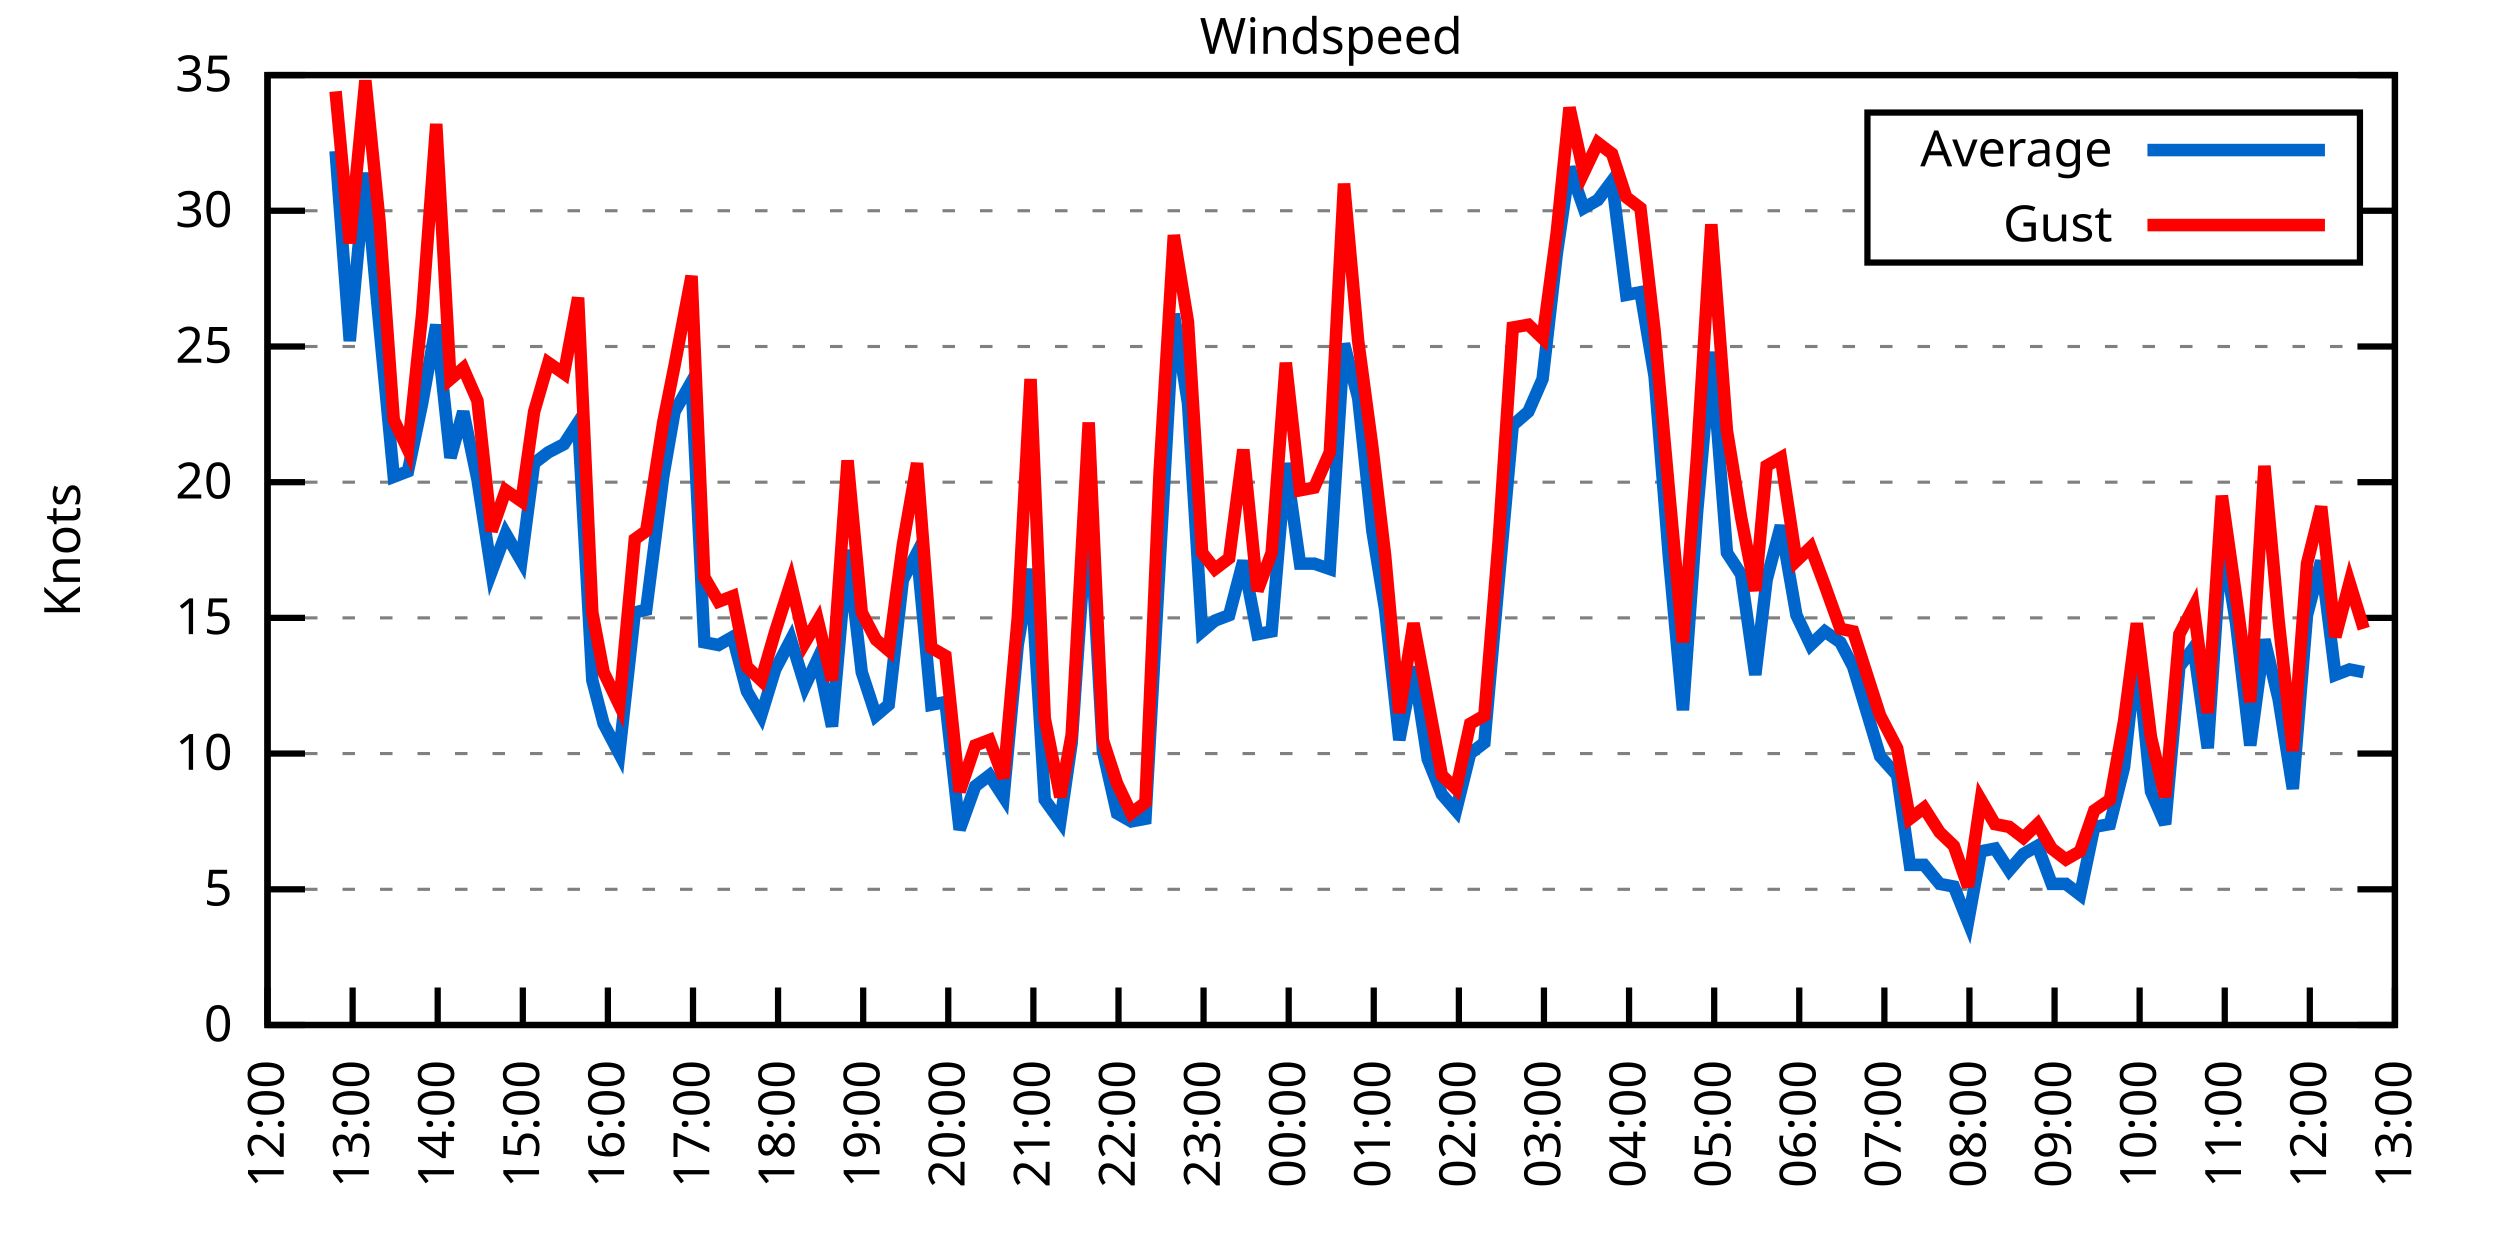
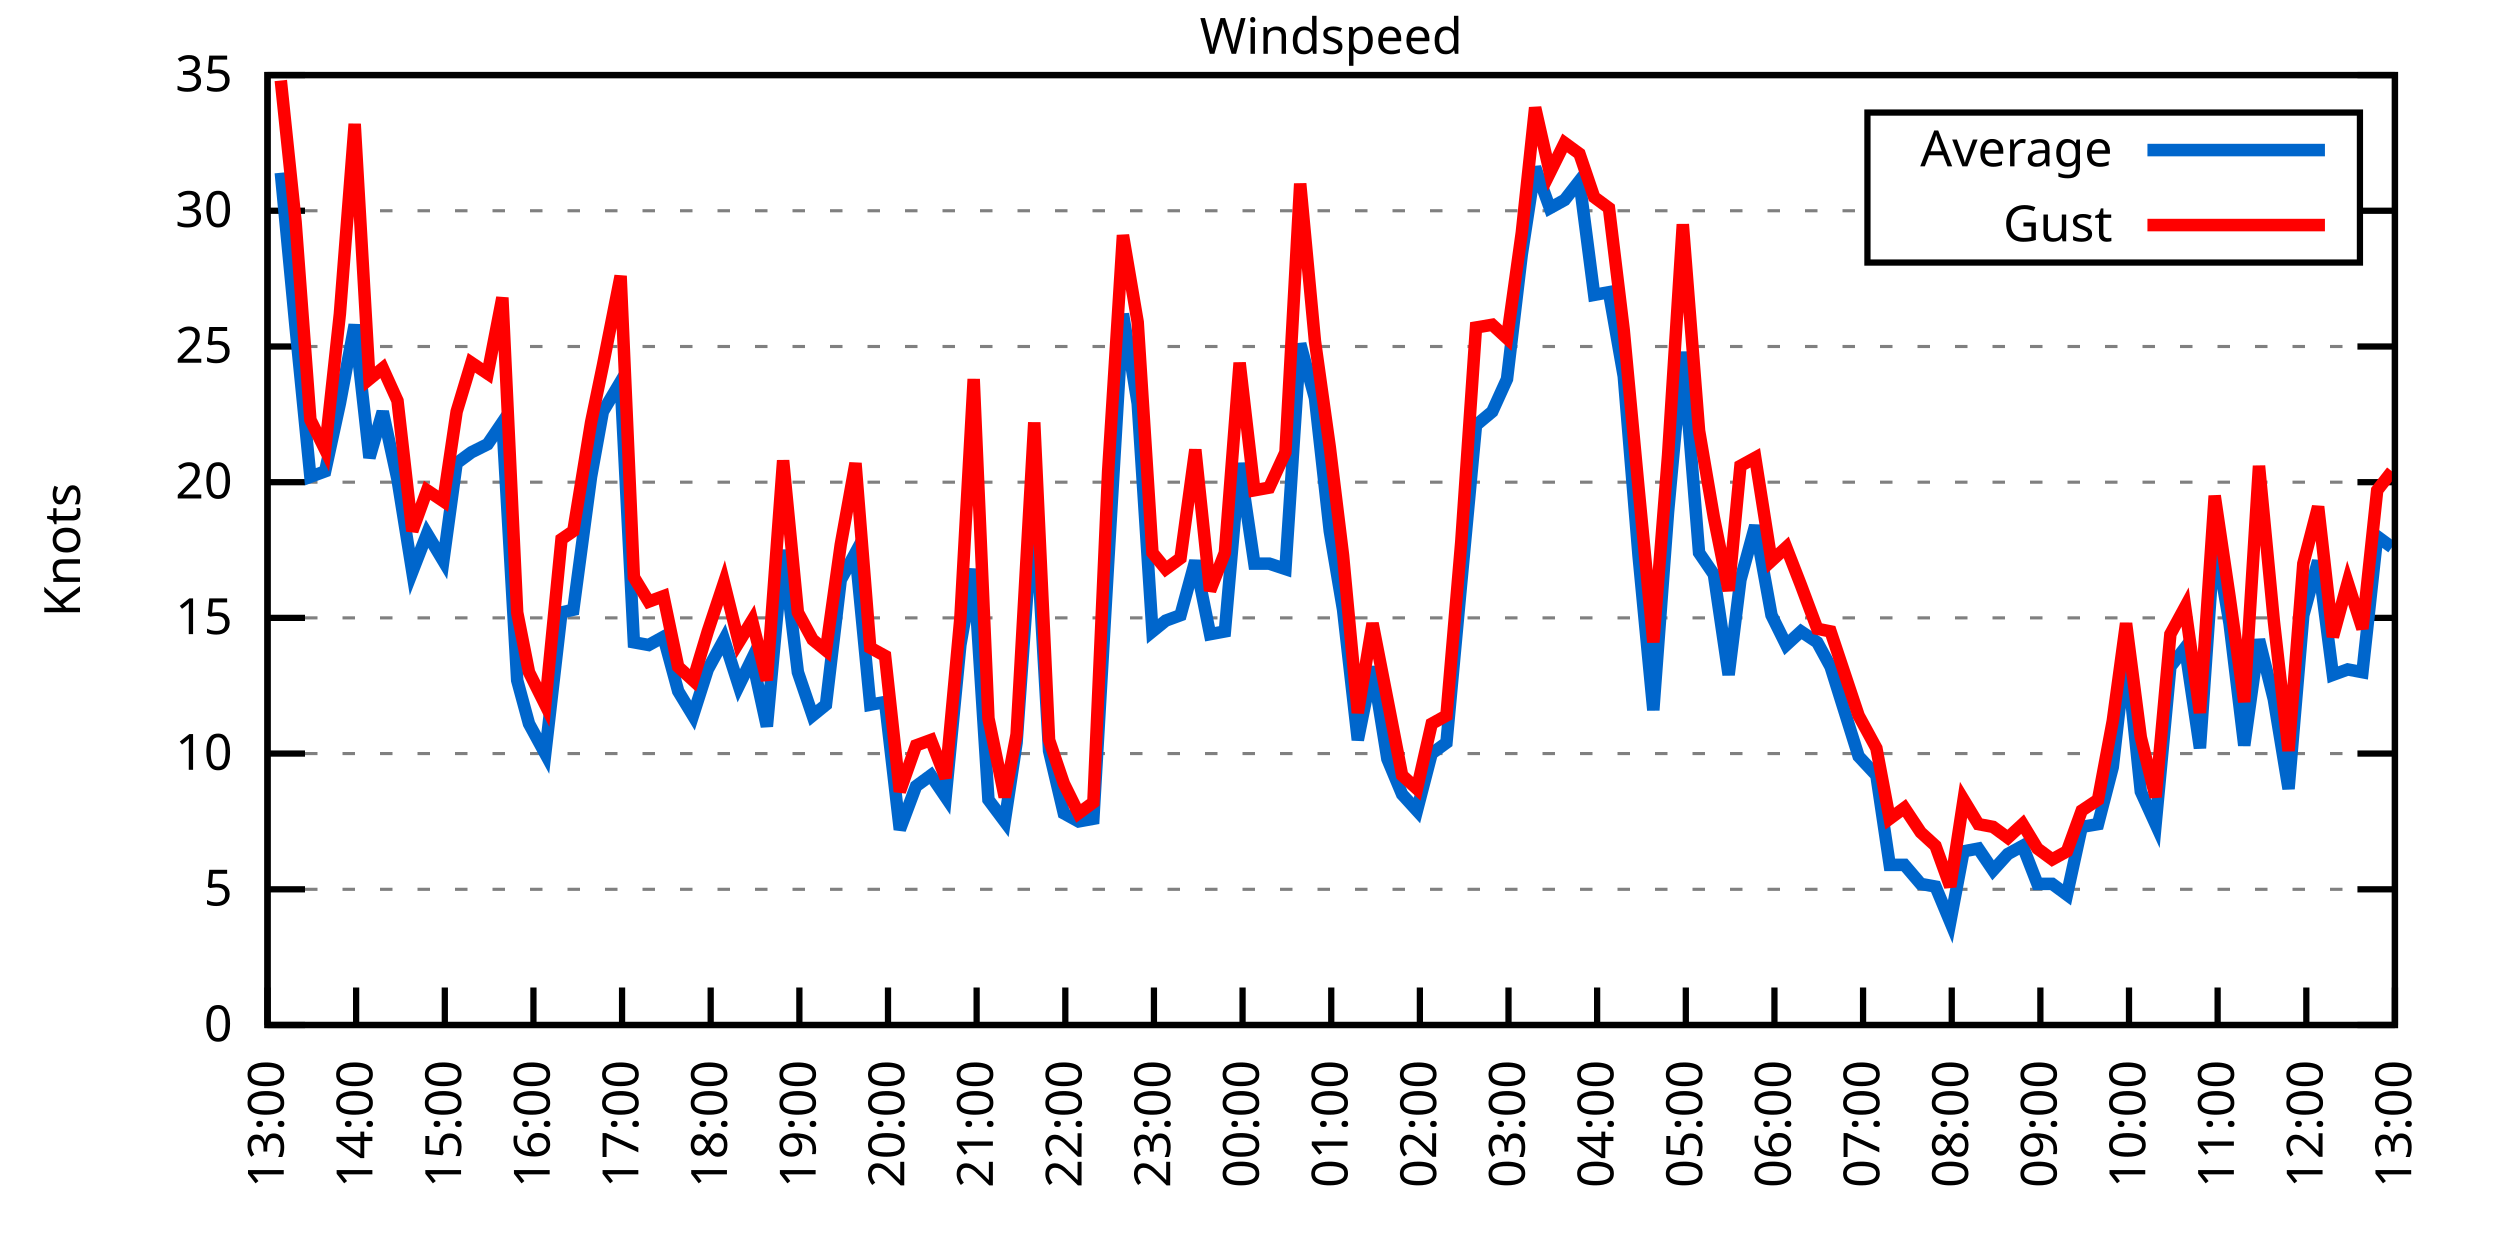
<svg xmlns="http://www.w3.org/2000/svg" xmlns:xlink="http://www.w3.org/1999/xlink" width="400" height="200" viewBox="0 0 400 200">
  <g id="gnuplot_canvas">
    <rect x="0" y="0" width="400" height="200" fill="none" />
    <defs>
      <circle id="gpDot" r="0.5" stroke-width="0.5" stroke="currentColor" />
      <path id="gpPt0" stroke-width="0.333" stroke="currentColor" d="M-1,0 h2 M0,-1 v2" />
      <path id="gpPt1" stroke-width="0.333" stroke="currentColor" d="M-1,-1 L1,1 M1,-1 L-1,1" />
      <path id="gpPt2" stroke-width="0.333" stroke="currentColor" d="M-1,0 L1,0 M0,-1 L0,1 M-1,-1 L1,1 M-1,1 L1,-1" />
      <rect id="gpPt3" stroke-width="0.333" stroke="currentColor" x="-1" y="-1" width="2" height="2" />
      <rect id="gpPt4" stroke-width="0.333" stroke="currentColor" fill="currentColor" x="-1" y="-1" width="2" height="2" />
      <circle id="gpPt5" stroke-width="0.333" stroke="currentColor" cx="0" cy="0" r="1" />
      <use xlink:href="#gpPt5" id="gpPt6" fill="currentColor" stroke="none" />
      <path id="gpPt7" stroke-width="0.333" stroke="currentColor" d="M0,-1.33 L-1.33,0.67 L1.33,0.67 z" />
      <use xlink:href="#gpPt7" id="gpPt8" fill="currentColor" stroke="none" />
      <use xlink:href="#gpPt7" id="gpPt9" stroke="currentColor" transform="rotate(180)" />
      <use xlink:href="#gpPt9" id="gpPt10" fill="currentColor" stroke="none" />
      <use xlink:href="#gpPt3" id="gpPt11" stroke="currentColor" transform="rotate(45)" />
      <use xlink:href="#gpPt11" id="gpPt12" fill="currentColor" stroke="none" />
      <path id="gpPt13" stroke-width="0.333" stroke="currentColor" d="M0,1.330 L1.265,0.411 L0.782,-1.067 L-0.782,-1.076 L-1.265,0.411 z" />
      <use xlink:href="#gpPt13" id="gpPt14" fill="currentColor" stroke="none" />
      <filter id="textbox" filterUnits="objectBoundingBox" x="0" y="0" height="1" width="1">
        <feFlood flood-color="white" flood-opacity="1" result="bgnd" />
        <feComposite in="SourceGraphic" in2="bgnd" operator="atop" />
      </filter>
      <filter id="greybox" filterUnits="objectBoundingBox" x="0" y="0" height="1" width="1">
        <feFlood flood-color="lightgrey" flood-opacity="1" result="grey" />
        <feComposite in="SourceGraphic" in2="grey" operator="atop" />
      </filter>
    </defs>
    <g fill="none" color="white" stroke="currentColor" stroke-width="1.00" stroke-linecap="butt" stroke-linejoin="miter">
</g>
    <g fill="none" color="black" stroke="currentColor" stroke-width="1.00" stroke-linecap="butt" stroke-linejoin="miter">
      <g stroke="none" shape-rendering="crispEdges">
        <polygon fill="rgb(255, 255, 255)" points="42.80,164.00 383.18,164.00 383.18,12.02 42.80,12.02 " />
      </g>
    </g>
    <g fill="none" color="black" stroke="currentColor" stroke-width="1.00" stroke-linecap="butt" stroke-linejoin="miter">
</g>
    <g fill="none" color="black" stroke="black" stroke-width="0.50" stroke-linecap="butt" stroke-linejoin="miter">
</g>
    <g fill="none" color="gray" stroke="currentColor" stroke-width="0.50" stroke-linecap="butt" stroke-linejoin="miter">
      <path stroke="gray" stroke-dasharray="2,4" class="gridline" d="M42.80,164.00 L383.19,164.00  " />
    </g>
    <g fill="none" color="gray" stroke="gray" stroke-width="1.00" stroke-linecap="butt" stroke-linejoin="miter">
</g>
    <g fill="none" color="black" stroke="currentColor" stroke-width="1.00" stroke-linecap="butt" stroke-linejoin="miter">
      <path stroke="black" d="M42.80,164.00 L48.80,164.00 M383.19,164.00 L377.19,164.00  " />
      <g transform="translate(37.20,166.60)" stroke="none" fill="black" font-family="Sans" font-size="8.00" text-anchor="end">
        <text>
          <tspan font-family="Sans"> 0</tspan>
        </text>
      </g>
    </g>
    <g fill="none" color="black" stroke="currentColor" stroke-width="1.00" stroke-linecap="butt" stroke-linejoin="miter">
</g>
    <g fill="none" color="black" stroke="black" stroke-width="0.50" stroke-linecap="butt" stroke-linejoin="miter">
</g>
    <g fill="none" color="gray" stroke="currentColor" stroke-width="0.50" stroke-linecap="butt" stroke-linejoin="miter">
      <path stroke="gray" stroke-dasharray="2,4" class="gridline" d="M42.80,142.29 L383.19,142.29  " />
    </g>
    <g fill="none" color="gray" stroke="gray" stroke-width="1.00" stroke-linecap="butt" stroke-linejoin="miter">
</g>
    <g fill="none" color="black" stroke="currentColor" stroke-width="1.00" stroke-linecap="butt" stroke-linejoin="miter">
      <path stroke="black" d="M42.80,142.29 L48.80,142.29 M383.19,142.29 L377.19,142.29  " />
      <g transform="translate(37.20,144.89)" stroke="none" fill="black" font-family="Sans" font-size="8.00" text-anchor="end">
        <text>
          <tspan font-family="Sans"> 5</tspan>
        </text>
      </g>
    </g>
    <g fill="none" color="black" stroke="currentColor" stroke-width="1.00" stroke-linecap="butt" stroke-linejoin="miter">
</g>
    <g fill="none" color="black" stroke="black" stroke-width="0.50" stroke-linecap="butt" stroke-linejoin="miter">
</g>
    <g fill="none" color="gray" stroke="currentColor" stroke-width="0.50" stroke-linecap="butt" stroke-linejoin="miter">
      <path stroke="gray" stroke-dasharray="2,4" class="gridline" d="M42.80,120.57 L383.19,120.57  " />
    </g>
    <g fill="none" color="gray" stroke="gray" stroke-width="1.00" stroke-linecap="butt" stroke-linejoin="miter">
</g>
    <g fill="none" color="black" stroke="currentColor" stroke-width="1.00" stroke-linecap="butt" stroke-linejoin="miter">
      <path stroke="black" d="M42.80,120.57 L48.80,120.57 M383.19,120.57 L377.19,120.57  " />
      <g transform="translate(37.20,123.17)" stroke="none" fill="black" font-family="Sans" font-size="8.00" text-anchor="end">
        <text>
          <tspan font-family="Sans"> 10</tspan>
        </text>
      </g>
    </g>
    <g fill="none" color="black" stroke="currentColor" stroke-width="1.00" stroke-linecap="butt" stroke-linejoin="miter">
</g>
    <g fill="none" color="black" stroke="black" stroke-width="0.50" stroke-linecap="butt" stroke-linejoin="miter">
</g>
    <g fill="none" color="gray" stroke="currentColor" stroke-width="0.50" stroke-linecap="butt" stroke-linejoin="miter">
      <path stroke="gray" stroke-dasharray="2,4" class="gridline" d="M42.80,98.86 L383.19,98.86  " />
    </g>
    <g fill="none" color="gray" stroke="gray" stroke-width="1.00" stroke-linecap="butt" stroke-linejoin="miter">
</g>
    <g fill="none" color="black" stroke="currentColor" stroke-width="1.00" stroke-linecap="butt" stroke-linejoin="miter">
      <path stroke="black" d="M42.80,98.86 L48.80,98.86 M383.19,98.86 L377.19,98.86  " />
      <g transform="translate(37.20,101.46)" stroke="none" fill="black" font-family="Sans" font-size="8.00" text-anchor="end">
        <text>
          <tspan font-family="Sans"> 15</tspan>
        </text>
      </g>
    </g>
    <g fill="none" color="black" stroke="currentColor" stroke-width="1.00" stroke-linecap="butt" stroke-linejoin="miter">
</g>
    <g fill="none" color="black" stroke="black" stroke-width="0.50" stroke-linecap="butt" stroke-linejoin="miter">
</g>
    <g fill="none" color="gray" stroke="currentColor" stroke-width="0.50" stroke-linecap="butt" stroke-linejoin="miter">
      <path stroke="gray" stroke-dasharray="2,4" class="gridline" d="M42.80,77.15 L383.19,77.15  " />
    </g>
    <g fill="none" color="gray" stroke="gray" stroke-width="1.00" stroke-linecap="butt" stroke-linejoin="miter">
</g>
    <g fill="none" color="black" stroke="currentColor" stroke-width="1.00" stroke-linecap="butt" stroke-linejoin="miter">
      <path stroke="black" d="M42.80,77.15 L48.80,77.15 M383.19,77.15 L377.19,77.15  " />
      <g transform="translate(37.20,79.75)" stroke="none" fill="black" font-family="Sans" font-size="8.00" text-anchor="end">
        <text>
          <tspan font-family="Sans"> 20</tspan>
        </text>
      </g>
    </g>
    <g fill="none" color="black" stroke="currentColor" stroke-width="1.00" stroke-linecap="butt" stroke-linejoin="miter">
</g>
    <g fill="none" color="black" stroke="black" stroke-width="0.50" stroke-linecap="butt" stroke-linejoin="miter">
</g>
    <g fill="none" color="gray" stroke="currentColor" stroke-width="0.50" stroke-linecap="butt" stroke-linejoin="miter">
      <path stroke="gray" stroke-dasharray="2,4" class="gridline" d="M42.80,55.44 L383.19,55.44  " />
    </g>
    <g fill="none" color="gray" stroke="gray" stroke-width="1.00" stroke-linecap="butt" stroke-linejoin="miter">
</g>
    <g fill="none" color="black" stroke="currentColor" stroke-width="1.00" stroke-linecap="butt" stroke-linejoin="miter">
      <path stroke="black" d="M42.80,55.44 L48.80,55.44 M383.19,55.44 L377.19,55.44  " />
      <g transform="translate(37.20,58.04)" stroke="none" fill="black" font-family="Sans" font-size="8.00" text-anchor="end">
        <text>
          <tspan font-family="Sans"> 25</tspan>
        </text>
      </g>
    </g>
    <g fill="none" color="black" stroke="currentColor" stroke-width="1.00" stroke-linecap="butt" stroke-linejoin="miter">
</g>
    <g fill="none" color="black" stroke="black" stroke-width="0.50" stroke-linecap="butt" stroke-linejoin="miter">
</g>
    <g fill="none" color="gray" stroke="currentColor" stroke-width="0.50" stroke-linecap="butt" stroke-linejoin="miter">
      <path stroke="gray" stroke-dasharray="2,4" class="gridline" d="M42.80,33.72 L298.79,33.72 M377.59,33.72 L383.19,33.72  " />
    </g>
    <g fill="none" color="gray" stroke="gray" stroke-width="1.00" stroke-linecap="butt" stroke-linejoin="miter">
</g>
    <g fill="none" color="black" stroke="currentColor" stroke-width="1.00" stroke-linecap="butt" stroke-linejoin="miter">
      <path stroke="black" d="M42.80,33.72 L48.80,33.72 M383.19,33.72 L377.19,33.72  " />
      <g transform="translate(37.20,36.32)" stroke="none" fill="black" font-family="Sans" font-size="8.00" text-anchor="end">
        <text>
          <tspan font-family="Sans"> 30</tspan>
        </text>
      </g>
    </g>
    <g fill="none" color="black" stroke="currentColor" stroke-width="1.00" stroke-linecap="butt" stroke-linejoin="miter">
</g>
    <g fill="none" color="black" stroke="black" stroke-width="0.50" stroke-linecap="butt" stroke-linejoin="miter">
</g>
    <g fill="none" color="gray" stroke="currentColor" stroke-width="0.50" stroke-linecap="butt" stroke-linejoin="miter">
      <path stroke="gray" stroke-dasharray="2,4" class="gridline" d="M42.80,12.01 L383.19,12.01  " />
    </g>
    <g fill="none" color="gray" stroke="gray" stroke-width="1.00" stroke-linecap="butt" stroke-linejoin="miter">
</g>
    <g fill="none" color="black" stroke="currentColor" stroke-width="1.00" stroke-linecap="butt" stroke-linejoin="miter">
      <path stroke="black" d="M42.80,12.01 L48.80,12.01 M383.19,12.01 L377.19,12.01  " />
      <g transform="translate(37.20,14.61)" stroke="none" fill="black" font-family="Sans" font-size="8.00" text-anchor="end">
        <text>
          <tspan font-family="Sans"> 35</tspan>
        </text>
      </g>
    </g>
    <g fill="none" color="black" stroke="currentColor" stroke-width="1.00" stroke-linecap="butt" stroke-linejoin="miter">
      <path stroke="black" d="M42.80,164.00 L42.80,158.00  " />
      <g transform="translate(45.40,169.60) rotate(270.00)" stroke="none" fill="black" font-family="Sans" font-size="8.00" text-anchor="end">
        <text>
-           <tspan font-family="Sans">12:00</tspan>
-         </text>
-       </g>
-     </g>
-     <g fill="none" color="black" stroke="currentColor" stroke-width="1.00" stroke-linecap="butt" stroke-linejoin="miter">
-       <path stroke="black" d="M56.42,164.00 L56.42,158.00  " />
-       <g transform="translate(59.02,169.60) rotate(270.00)" stroke="none" fill="black" font-family="Sans" font-size="8.00" text-anchor="end">
-         <text>
          <tspan font-family="Sans">13:00</tspan>
        </text>
      </g>
    </g>
    <g fill="none" color="black" stroke="currentColor" stroke-width="1.00" stroke-linecap="butt" stroke-linejoin="miter">
-       <path stroke="black" d="M70.03,164.00 L70.03,158.00  " />
-       <g transform="translate(72.63,169.60) rotate(270.00)" stroke="none" fill="black" font-family="Sans" font-size="8.00" text-anchor="end">
+       <path stroke="black" d="M56.98,164.00 L56.98,158.00  " />
+       <g transform="translate(59.58,169.60) rotate(270.00)" stroke="none" fill="black" font-family="Sans" font-size="8.00" text-anchor="end">
        <text>
          <tspan font-family="Sans">14:00</tspan>
        </text>
      </g>
    </g>
    <g fill="none" color="black" stroke="currentColor" stroke-width="1.00" stroke-linecap="butt" stroke-linejoin="miter">
-       <path stroke="black" d="M83.65,164.00 L83.65,158.00  " />
-       <g transform="translate(86.25,169.60) rotate(270.00)" stroke="none" fill="black" font-family="Sans" font-size="8.00" text-anchor="end">
+       <path stroke="black" d="M71.17,164.00 L71.17,158.00  " />
+       <g transform="translate(73.77,169.60) rotate(270.00)" stroke="none" fill="black" font-family="Sans" font-size="8.00" text-anchor="end">
        <text>
          <tspan font-family="Sans">15:00</tspan>
        </text>
      </g>
    </g>
    <g fill="none" color="black" stroke="currentColor" stroke-width="1.00" stroke-linecap="butt" stroke-linejoin="miter">
-       <path stroke="black" d="M97.26,164.00 L97.26,158.00  " />
-       <g transform="translate(99.86,169.60) rotate(270.00)" stroke="none" fill="black" font-family="Sans" font-size="8.00" text-anchor="end">
+       <path stroke="black" d="M85.35,164.00 L85.35,158.00  " />
+       <g transform="translate(87.95,169.60) rotate(270.00)" stroke="none" fill="black" font-family="Sans" font-size="8.00" text-anchor="end">
        <text>
          <tspan font-family="Sans">16:00</tspan>
        </text>
      </g>
    </g>
    <g fill="none" color="black" stroke="currentColor" stroke-width="1.00" stroke-linecap="butt" stroke-linejoin="miter">
-       <path stroke="black" d="M110.88,164.00 L110.88,158.00  " />
-       <g transform="translate(113.48,169.60) rotate(270.00)" stroke="none" fill="black" font-family="Sans" font-size="8.00" text-anchor="end">
+       <path stroke="black" d="M99.53,164.00 L99.53,158.00  " />
+       <g transform="translate(102.13,169.60) rotate(270.00)" stroke="none" fill="black" font-family="Sans" font-size="8.00" text-anchor="end">
        <text>
          <tspan font-family="Sans">17:00</tspan>
        </text>
      </g>
    </g>
    <g fill="none" color="black" stroke="currentColor" stroke-width="1.00" stroke-linecap="butt" stroke-linejoin="miter">
-       <path stroke="black" d="M124.49,164.00 L124.49,158.00  " />
-       <g transform="translate(127.09,169.60) rotate(270.00)" stroke="none" fill="black" font-family="Sans" font-size="8.00" text-anchor="end">
+       <path stroke="black" d="M113.71,164.00 L113.71,158.00  " />
+       <g transform="translate(116.31,169.60) rotate(270.00)" stroke="none" fill="black" font-family="Sans" font-size="8.00" text-anchor="end">
        <text>
          <tspan font-family="Sans">18:00</tspan>
        </text>
      </g>
    </g>
    <g fill="none" color="black" stroke="currentColor" stroke-width="1.00" stroke-linecap="butt" stroke-linejoin="miter">
-       <path stroke="black" d="M138.11,164.00 L138.11,158.00  " />
-       <g transform="translate(140.71,169.60) rotate(270.00)" stroke="none" fill="black" font-family="Sans" font-size="8.00" text-anchor="end">
+       <path stroke="black" d="M127.90,164.00 L127.90,158.00  " />
+       <g transform="translate(130.50,169.60) rotate(270.00)" stroke="none" fill="black" font-family="Sans" font-size="8.00" text-anchor="end">
        <text>
          <tspan font-family="Sans">19:00</tspan>
        </text>
      </g>
    </g>
    <g fill="none" color="black" stroke="currentColor" stroke-width="1.00" stroke-linecap="butt" stroke-linejoin="miter">
-       <path stroke="black" d="M151.72,164.00 L151.72,158.00  " />
-       <g transform="translate(154.32,169.60) rotate(270.00)" stroke="none" fill="black" font-family="Sans" font-size="8.00" text-anchor="end">
+       <path stroke="black" d="M142.08,164.00 L142.08,158.00  " />
+       <g transform="translate(144.68,169.60) rotate(270.00)" stroke="none" fill="black" font-family="Sans" font-size="8.00" text-anchor="end">
        <text>
          <tspan font-family="Sans">20:00</tspan>
        </text>
      </g>
    </g>
    <g fill="none" color="black" stroke="currentColor" stroke-width="1.00" stroke-linecap="butt" stroke-linejoin="miter">
-       <path stroke="black" d="M165.34,164.00 L165.34,158.00  " />
-       <g transform="translate(167.94,169.60) rotate(270.00)" stroke="none" fill="black" font-family="Sans" font-size="8.00" text-anchor="end">
+       <path stroke="black" d="M156.26,164.00 L156.26,158.00  " />
+       <g transform="translate(158.86,169.60) rotate(270.00)" stroke="none" fill="black" font-family="Sans" font-size="8.00" text-anchor="end">
        <text>
          <tspan font-family="Sans">21:00</tspan>
        </text>
      </g>
    </g>
    <g fill="none" color="black" stroke="currentColor" stroke-width="1.00" stroke-linecap="butt" stroke-linejoin="miter">
-       <path stroke="black" d="M178.96,164.00 L178.96,158.00  " />
-       <g transform="translate(181.56,169.60) rotate(270.00)" stroke="none" fill="black" font-family="Sans" font-size="8.00" text-anchor="end">
+       <path stroke="black" d="M170.45,164.00 L170.45,158.00  " />
+       <g transform="translate(173.05,169.60) rotate(270.00)" stroke="none" fill="black" font-family="Sans" font-size="8.00" text-anchor="end">
        <text>
          <tspan font-family="Sans">22:00</tspan>
        </text>
      </g>
    </g>
    <g fill="none" color="black" stroke="currentColor" stroke-width="1.00" stroke-linecap="butt" stroke-linejoin="miter">
-       <path stroke="black" d="M192.57,164.00 L192.57,158.00  " />
-       <g transform="translate(195.17,169.60) rotate(270.00)" stroke="none" fill="black" font-family="Sans" font-size="8.00" text-anchor="end">
+       <path stroke="black" d="M184.63,164.00 L184.63,158.00  " />
+       <g transform="translate(187.23,169.60) rotate(270.00)" stroke="none" fill="black" font-family="Sans" font-size="8.00" text-anchor="end">
        <text>
          <tspan font-family="Sans">23:00</tspan>
        </text>
      </g>
    </g>
    <g fill="none" color="black" stroke="currentColor" stroke-width="1.00" stroke-linecap="butt" stroke-linejoin="miter">
-       <path stroke="black" d="M206.19,164.00 L206.19,158.00  " />
-       <g transform="translate(208.79,169.60) rotate(270.00)" stroke="none" fill="black" font-family="Sans" font-size="8.00" text-anchor="end">
+       <path stroke="black" d="M198.81,164.00 L198.81,158.00  " />
+       <g transform="translate(201.41,169.60) rotate(270.00)" stroke="none" fill="black" font-family="Sans" font-size="8.00" text-anchor="end">
        <text>
          <tspan font-family="Sans">00:00</tspan>
        </text>
      </g>
    </g>
    <g fill="none" color="black" stroke="currentColor" stroke-width="1.00" stroke-linecap="butt" stroke-linejoin="miter">
-       <path stroke="black" d="M219.80,164.00 L219.80,158.00  " />
-       <g transform="translate(222.40,169.60) rotate(270.00)" stroke="none" fill="black" font-family="Sans" font-size="8.00" text-anchor="end">
+       <path stroke="black" d="M213.00,164.00 L213.00,158.00  " />
+       <g transform="translate(215.60,169.60) rotate(270.00)" stroke="none" fill="black" font-family="Sans" font-size="8.00" text-anchor="end">
        <text>
          <tspan font-family="Sans">01:00</tspan>
        </text>
      </g>
    </g>
    <g fill="none" color="black" stroke="currentColor" stroke-width="1.00" stroke-linecap="butt" stroke-linejoin="miter">
-       <path stroke="black" d="M233.42,164.00 L233.42,158.00  " />
-       <g transform="translate(236.02,169.60) rotate(270.00)" stroke="none" fill="black" font-family="Sans" font-size="8.00" text-anchor="end">
+       <path stroke="black" d="M227.18,164.00 L227.18,158.00  " />
+       <g transform="translate(229.78,169.60) rotate(270.00)" stroke="none" fill="black" font-family="Sans" font-size="8.00" text-anchor="end">
        <text>
          <tspan font-family="Sans">02:00</tspan>
        </text>
      </g>
    </g>
    <g fill="none" color="black" stroke="currentColor" stroke-width="1.00" stroke-linecap="butt" stroke-linejoin="miter">
-       <path stroke="black" d="M247.03,164.00 L247.03,158.00  " />
-       <g transform="translate(249.63,169.60) rotate(270.00)" stroke="none" fill="black" font-family="Sans" font-size="8.00" text-anchor="end">
+       <path stroke="black" d="M241.36,164.00 L241.36,158.00  " />
+       <g transform="translate(243.96,169.60) rotate(270.00)" stroke="none" fill="black" font-family="Sans" font-size="8.00" text-anchor="end">
        <text>
          <tspan font-family="Sans">03:00</tspan>
        </text>
      </g>
    </g>
    <g fill="none" color="black" stroke="currentColor" stroke-width="1.00" stroke-linecap="butt" stroke-linejoin="miter">
-       <path stroke="black" d="M260.65,164.00 L260.65,158.00  " />
-       <g transform="translate(263.25,169.60) rotate(270.00)" stroke="none" fill="black" font-family="Sans" font-size="8.00" text-anchor="end">
+       <path stroke="black" d="M255.54,164.00 L255.54,158.00  " />
+       <g transform="translate(258.14,169.60) rotate(270.00)" stroke="none" fill="black" font-family="Sans" font-size="8.00" text-anchor="end">
        <text>
          <tspan font-family="Sans">04:00</tspan>
        </text>
      </g>
    </g>
    <g fill="none" color="black" stroke="currentColor" stroke-width="1.00" stroke-linecap="butt" stroke-linejoin="miter">
-       <path stroke="black" d="M274.27,164.00 L274.27,158.00  " />
-       <g transform="translate(276.87,169.60) rotate(270.00)" stroke="none" fill="black" font-family="Sans" font-size="8.00" text-anchor="end">
+       <path stroke="black" d="M269.73,164.00 L269.73,158.00  " />
+       <g transform="translate(272.33,169.60) rotate(270.00)" stroke="none" fill="black" font-family="Sans" font-size="8.00" text-anchor="end">
        <text>
          <tspan font-family="Sans">05:00</tspan>
        </text>
      </g>
    </g>
    <g fill="none" color="black" stroke="currentColor" stroke-width="1.00" stroke-linecap="butt" stroke-linejoin="miter">
-       <path stroke="black" d="M287.88,164.00 L287.88,158.00  " />
-       <g transform="translate(290.48,169.60) rotate(270.00)" stroke="none" fill="black" font-family="Sans" font-size="8.00" text-anchor="end">
+       <path stroke="black" d="M283.91,164.00 L283.91,158.00  " />
+       <g transform="translate(286.51,169.60) rotate(270.00)" stroke="none" fill="black" font-family="Sans" font-size="8.00" text-anchor="end">
        <text>
          <tspan font-family="Sans">06:00</tspan>
        </text>
      </g>
    </g>
    <g fill="none" color="black" stroke="currentColor" stroke-width="1.00" stroke-linecap="butt" stroke-linejoin="miter">
-       <path stroke="black" d="M301.50,164.00 L301.50,158.00  " />
-       <g transform="translate(304.10,169.60) rotate(270.00)" stroke="none" fill="black" font-family="Sans" font-size="8.00" text-anchor="end">
+       <path stroke="black" d="M298.09,164.00 L298.09,158.00  " />
+       <g transform="translate(300.69,169.60) rotate(270.00)" stroke="none" fill="black" font-family="Sans" font-size="8.00" text-anchor="end">
        <text>
          <tspan font-family="Sans">07:00</tspan>
        </text>
      </g>
    </g>
    <g fill="none" color="black" stroke="currentColor" stroke-width="1.00" stroke-linecap="butt" stroke-linejoin="miter">
-       <path stroke="black" d="M315.11,164.00 L315.11,158.00  " />
-       <g transform="translate(317.71,169.60) rotate(270.00)" stroke="none" fill="black" font-family="Sans" font-size="8.00" text-anchor="end">
+       <path stroke="black" d="M312.28,164.00 L312.28,158.00  " />
+       <g transform="translate(314.88,169.60) rotate(270.00)" stroke="none" fill="black" font-family="Sans" font-size="8.00" text-anchor="end">
        <text>
          <tspan font-family="Sans">08:00</tspan>
        </text>
      </g>
    </g>
    <g fill="none" color="black" stroke="currentColor" stroke-width="1.00" stroke-linecap="butt" stroke-linejoin="miter">
-       <path stroke="black" d="M328.73,164.00 L328.73,158.00  " />
-       <g transform="translate(331.33,169.60) rotate(270.00)" stroke="none" fill="black" font-family="Sans" font-size="8.00" text-anchor="end">
+       <path stroke="black" d="M326.46,164.00 L326.46,158.00  " />
+       <g transform="translate(329.06,169.60) rotate(270.00)" stroke="none" fill="black" font-family="Sans" font-size="8.00" text-anchor="end">
        <text>
          <tspan font-family="Sans">09:00</tspan>
        </text>
      </g>
    </g>
    <g fill="none" color="black" stroke="currentColor" stroke-width="1.00" stroke-linecap="butt" stroke-linejoin="miter">
-       <path stroke="black" d="M342.34,164.00 L342.34,158.00  " />
-       <g transform="translate(344.94,169.60) rotate(270.00)" stroke="none" fill="black" font-family="Sans" font-size="8.00" text-anchor="end">
+       <path stroke="black" d="M340.64,164.00 L340.64,158.00  " />
+       <g transform="translate(343.24,169.60) rotate(270.00)" stroke="none" fill="black" font-family="Sans" font-size="8.00" text-anchor="end">
        <text>
          <tspan font-family="Sans">10:00</tspan>
        </text>
      </g>
    </g>
    <g fill="none" color="black" stroke="currentColor" stroke-width="1.00" stroke-linecap="butt" stroke-linejoin="miter">
-       <path stroke="black" d="M355.96,164.00 L355.96,158.00  " />
-       <g transform="translate(358.56,169.60) rotate(270.00)" stroke="none" fill="black" font-family="Sans" font-size="8.00" text-anchor="end">
+       <path stroke="black" d="M354.82,164.00 L354.82,158.00  " />
+       <g transform="translate(357.42,169.60) rotate(270.00)" stroke="none" fill="black" font-family="Sans" font-size="8.00" text-anchor="end">
        <text>
          <tspan font-family="Sans">11:00</tspan>
        </text>
      </g>
    </g>
    <g fill="none" color="black" stroke="currentColor" stroke-width="1.00" stroke-linecap="butt" stroke-linejoin="miter">
-       <path stroke="black" d="M369.57,164.00 L369.57,158.00  " />
-       <g transform="translate(372.17,169.60) rotate(270.00)" stroke="none" fill="black" font-family="Sans" font-size="8.00" text-anchor="end">
+       <path stroke="black" d="M369.01,164.00 L369.01,158.00  " />
+       <g transform="translate(371.61,169.60) rotate(270.00)" stroke="none" fill="black" font-family="Sans" font-size="8.00" text-anchor="end">
        <text>
          <tspan font-family="Sans">12:00</tspan>
        </text>
      </g>
    </g>
    <g fill="none" color="black" stroke="currentColor" stroke-width="1.00" stroke-linecap="butt" stroke-linejoin="miter">
      <path stroke="black" d="M383.19,164.00 L383.19,158.00  " />
      <g transform="translate(385.79,169.60) rotate(270.00)" stroke="none" fill="black" font-family="Sans" font-size="8.00" text-anchor="end">
        <text>
          <tspan font-family="Sans">13:00</tspan>
        </text>
      </g>
    </g>
    <g fill="none" color="black" stroke="currentColor" stroke-width="1.00" stroke-linecap="butt" stroke-linejoin="miter">
</g>
    <g fill="none" color="black" stroke="currentColor" stroke-width="1.00" stroke-linecap="butt" stroke-linejoin="miter">
      <path stroke="black" d="M42.80,12.01 L42.80,164.00 L383.19,164.00 L383.19,12.01 L42.80,12.01 Z  " />
    </g>
    <g fill="none" color="black" stroke="currentColor" stroke-width="1.00" stroke-linecap="butt" stroke-linejoin="miter">
</g>
    <g fill="none" color="black" stroke="currentColor" stroke-width="1.00" stroke-linecap="butt" stroke-linejoin="miter">
      <path stroke="black" d="M298.79,42.01 L298.79,18.01 L377.59,18.01 L377.59,42.01 L298.79,42.01 Z  " />
    </g>
    <g id="Windspeed_plot_1">
      <g fill="none" color="white" stroke="black" stroke-width="2.00" stroke-linecap="butt" stroke-linejoin="miter">
</g>
      <g fill="none" color="black" stroke="currentColor" stroke-width="2.00" stroke-linecap="butt" stroke-linejoin="miter">
        <g transform="translate(337.99,26.61)" stroke="none" fill="black" font-family="Sans" font-size="8.00" text-anchor="end">
          <text>
            <tspan font-family="Sans">Average</tspan>
          </text>
        </g>
      </g>
      <g fill="none" color="black" stroke="currentColor" stroke-width="2.00" stroke-linecap="butt" stroke-linejoin="miter">
-         <path stroke="rgb(  0, 102, 204)" d="M343.59,24.01 L371.99,24.01 M53.69,24.17 L55.96,54.57 L58.46,27.64 L60.73,52.40 L63.00,76.28 L65.27,75.41   L67.54,64.56 L69.80,51.96 L72.07,73.24 L74.12,65.86 L76.39,76.71 L78.65,91.48 L80.92,85.40 L83.42,89.74   L85.46,74.11 L87.73,72.37 L90.23,71.07 L92.50,67.59 L94.77,108.85 L96.58,115.80 L99.08,120.57 L101.57,97.99   L103.39,97.56 L106.11,76.28 L107.93,65.86 L110.65,61.08 L112.69,102.77 L114.96,103.20 L117.23,101.90 L119.50,110.59   L121.77,114.49 L124.04,107.11 L126.54,102.34 L128.81,109.72 L130.85,105.38 L133.12,116.23 L135.61,88.00 L137.88,107.55   L140.15,114.49 L142.19,112.76 L144.46,92.78 L146.73,88.44 L149.00,112.76 L151.27,112.32 L153.54,132.73 L156.04,125.79   L158.31,124.05 L160.57,127.52 L162.84,103.20 L164.89,91.04 L167.16,127.96 L169.65,131.43 L171.47,118.84 L174.19,79.32   L176.46,120.14 L178.73,130.13 L181.00,131.43 L183.27,131.00 L185.54,90.18 L187.81,50.22 L190.08,64.56 L192.34,101.03   L194.39,99.30 L196.66,98.43 L198.93,89.74 L201.19,101.47 L203.46,101.03 L205.73,74.11 L208.00,90.18 L210.27,90.18   L212.77,91.04 L215.04,55.00 L217.31,63.69 L219.58,84.97 L221.62,97.56 L223.89,118.40 L226.16,106.68 L228.43,121.44   L230.70,127.09 L232.96,129.69 L235.23,120.57 L237.50,118.84 L239.77,93.22 L242.04,68.03 L244.54,65.86 L246.81,60.65   L249.08,40.67 L251.12,26.77 L253.39,33.29 L255.66,31.99 L257.93,28.95 L260.20,47.18 L262.47,46.75 L264.73,60.21   L267.00,88.87 L269.27,113.63 L271.54,81.93 L273.81,56.30 L276.31,88.44 L278.58,91.91 L280.85,107.98 L282.66,92.78   L284.93,84.10 L287.43,98.43 L289.70,103.20 L291.97,101.03 L294.46,102.77 L296.50,106.68 L300.82,121.01 L303.54,124.05   L305.58,138.38 L307.85,138.38 L310.35,141.42 L312.62,141.85 L314.89,147.50 L316.93,136.21 L319.20,135.77 L321.47,139.25   L323.74,136.64 L326.00,135.34 L328.27,141.42 L330.54,141.42 L332.81,143.16 L335.08,132.30 L337.58,131.86 L339.85,122.75   L341.89,104.07 L344.16,126.65 L346.43,131.86 L348.70,106.68 L350.97,103.64 L353.24,119.71 L355.50,85.83 L357.77,99.73   L360.04,119.27 L362.31,102.34 L364.58,111.89 L366.85,126.22 L369.12,98.43 L371.39,89.74 L373.66,107.98 L375.93,107.11   L378.20,107.55  " />
+         <path stroke="rgb(  0, 102, 204)" d="M343.59,24.01 L371.99,24.01 M44.93,27.64 L47.29,52.40 L49.66,76.28 L52.02,75.41 L54.38,64.56 L56.75,51.96   L59.11,73.24 L61.24,65.86 L63.60,76.71 L65.97,91.48 L68.33,85.40 L70.93,89.74 L73.06,74.11 L75.42,72.37   L78.02,71.07 L80.38,67.59 L82.75,108.85 L84.64,115.80 L87.24,120.57 L89.84,97.99 L91.73,97.56 L94.57,76.28   L96.46,65.86 L99.30,61.08 L101.42,102.77 L103.79,103.20 L106.15,101.90 L108.51,110.59 L110.88,114.49 L113.24,107.11   L115.84,102.34 L118.21,109.72 L120.33,105.38 L122.70,116.23 L125.30,88.00 L127.66,107.55 L130.02,114.49 L132.15,112.76   L134.52,92.78 L136.88,88.44 L139.24,112.76 L141.61,112.32 L143.97,132.73 L146.57,125.79 L148.94,124.05 L151.30,127.52   L153.66,103.20 L155.79,91.04 L158.15,127.96 L160.75,131.43 L162.65,118.84 L165.48,79.32 L167.85,120.14 L170.21,130.13   L172.57,131.43 L174.94,131.00 L177.30,90.18 L179.67,50.22 L182.03,64.56 L184.39,101.03 L186.52,99.30 L188.88,98.43   L191.25,89.74 L193.61,101.47 L195.98,101.03 L198.34,74.11 L200.70,90.18 L203.07,90.18 L205.67,91.04 L208.03,55.00   L210.39,63.69 L212.76,84.97 L214.89,97.56 L217.25,118.40 L219.61,106.68 L221.98,121.44 L224.34,127.09 L226.71,129.69   L229.07,120.57 L231.43,118.84 L233.80,93.22 L236.16,68.03 L238.76,65.86 L241.12,60.65 L243.49,40.67 L245.62,26.77   L247.98,33.29 L250.34,31.99 L252.71,28.95 L255.07,47.18 L257.43,46.75 L259.80,60.21 L262.16,88.87 L264.53,113.63   L266.89,81.93 L269.25,56.30 L271.85,88.44 L274.22,91.91 L276.58,107.98 L278.47,92.78 L280.84,84.10 L283.44,98.43   L285.80,103.20 L288.16,101.03 L290.76,102.77 L292.89,106.68 L297.38,121.01 L300.22,124.05 L302.35,138.38 L304.71,138.38   L307.31,141.42 L309.68,141.85 L312.04,147.50 L314.17,136.21 L316.53,135.77 L318.89,139.25 L321.26,136.64 L323.62,135.34   L325.99,141.42 L328.35,141.42 L330.71,143.16 L333.08,132.30 L335.68,131.86 L338.04,122.75 L340.17,104.07 L342.53,126.65   L344.90,131.86 L347.26,106.68 L349.62,103.64 L351.99,119.71 L354.35,85.83 L356.72,99.73 L359.08,119.27 L361.44,102.34   L363.81,111.89 L366.17,126.22 L368.53,98.43 L370.90,89.74 L373.26,107.98 L375.63,107.11 L377.99,107.55 L380.35,85.83   L382.72,87.57  " />
      </g>
    </g>
    <g id="Windspeed_plot_2">
      <g fill="none" color="black" stroke="currentColor" stroke-width="2.00" stroke-linecap="butt" stroke-linejoin="miter">
        <g transform="translate(337.99,38.61)" stroke="none" fill="black" font-family="Sans" font-size="8.00" text-anchor="end">
          <text>
            <tspan font-family="Sans">Gust</tspan>
          </text>
        </g>
      </g>
      <g fill="none" color="black" stroke="currentColor" stroke-width="2.00" stroke-linecap="butt" stroke-linejoin="miter">
-         <path stroke="rgb(255,   0,   0)" d="M343.59,36.01 L371.99,36.01 M53.69,14.62 L55.96,38.93 L58.46,12.88 L60.73,35.46 L63.00,67.16 L65.27,71.94   L67.54,50.22 L69.80,19.83 L72.07,60.65 L74.12,58.91 L76.39,64.12 L78.65,84.97 L80.92,78.45 L83.42,80.19   L85.46,65.86 L87.73,58.04 L90.23,59.78 L92.50,47.62 L94.77,97.99 L96.58,107.55 L99.08,112.76 L101.57,86.27   L103.39,84.97 L106.11,67.59 L107.93,58.48 L110.65,44.15 L112.69,92.35 L114.96,96.26 L117.23,95.39 L119.50,106.68   L121.77,108.85 L124.04,101.03 L126.54,93.22 L128.81,102.77 L130.85,99.30 L133.12,108.85 L135.61,73.67 L137.88,97.99   L140.15,102.34 L142.19,104.07 L144.46,87.14 L146.73,74.11 L149.00,103.64 L151.27,104.94 L153.54,126.65 L156.04,119.27   L158.31,118.40 L160.57,124.48 L162.84,98.86 L164.89,60.65 L167.16,114.93 L169.65,127.52 L171.47,117.53 L174.19,67.59   L176.46,118.40 L178.73,125.35 L181.00,130.13 L183.27,128.39 L185.54,75.41 L187.81,37.63 L190.08,51.53 L192.34,88.44   L194.39,91.04 L196.66,89.31 L198.93,71.94 L201.19,94.52 L203.46,88.44 L205.73,58.04 L208.00,78.45 L210.27,78.02   L212.77,72.37 L215.04,29.38 L217.31,54.57 L219.58,71.50 L221.62,88.87 L223.89,114.06 L226.16,99.73 L228.43,111.89   L230.70,124.05 L232.96,126.22 L235.23,115.80 L237.50,114.49 L239.77,86.70 L242.04,52.40 L244.54,51.96 L246.81,54.13   L249.08,37.20 L251.12,17.22 L253.39,27.64 L255.66,22.87 L257.93,24.60 L260.20,31.55 L262.47,33.29 L264.73,52.83   L267.00,78.02 L269.27,102.77 L271.54,72.81 L273.81,35.89 L276.31,68.90 L278.58,82.79 L280.85,94.52 L282.66,74.54   L284.93,73.24 L287.43,89.74 L289.70,87.57 L291.97,93.65 L294.46,100.60 L296.50,101.03 L300.82,114.49 L303.54,119.71   L305.58,131.00 L307.85,129.26 L310.35,133.17 L312.62,135.34 L314.89,141.85 L316.93,127.96 L319.20,131.86 L321.47,132.30   L323.74,134.04 L326.00,131.86 L328.27,135.77 L330.54,137.51 L332.81,136.21 L335.08,129.69 L337.58,127.96 L339.85,115.36   L341.89,99.73 L344.16,117.97 L346.43,127.52 L348.70,101.47 L350.97,97.12 L353.24,114.06 L355.50,79.32 L357.77,95.39   L360.04,112.32 L362.31,74.54 L364.58,99.30 L366.85,120.14 L369.12,90.18 L371.39,81.06 L373.66,101.90 L375.93,93.22   L378.20,100.60  " />
+         <path stroke="rgb(255,   0,   0)" d="M343.59,36.01 L371.99,36.01 M44.93,12.88 L47.29,35.46 L49.66,67.16 L52.02,71.94 L54.38,50.22 L56.75,19.83   L59.11,60.65 L61.24,58.91 L63.60,64.12 L65.97,84.97 L68.33,78.45 L70.93,80.19 L73.06,65.86 L75.42,58.04   L78.02,59.78 L80.38,47.62 L82.75,97.99 L84.64,107.55 L87.24,112.76 L89.84,86.27 L91.73,84.97 L94.57,67.59   L96.46,58.48 L99.30,44.15 L101.42,92.35 L103.79,96.26 L106.15,95.39 L108.51,106.68 L110.88,108.85 L113.24,101.03   L115.84,93.22 L118.21,102.77 L120.33,99.30 L122.70,108.85 L125.30,73.67 L127.66,97.99 L130.02,102.34 L132.15,104.07   L134.52,87.14 L136.88,74.11 L139.24,103.64 L141.61,104.94 L143.97,126.65 L146.57,119.27 L148.94,118.40 L151.30,124.48   L153.66,98.86 L155.79,60.65 L158.15,114.93 L160.75,127.52 L162.65,117.53 L165.48,67.59 L167.85,118.40 L170.21,125.35   L172.57,130.13 L174.94,128.39 L177.30,75.41 L179.67,37.63 L182.03,51.53 L184.39,88.44 L186.52,91.04 L188.88,89.31   L191.25,71.94 L193.61,94.52 L195.98,88.44 L198.34,58.04 L200.70,78.45 L203.07,78.02 L205.67,72.37 L208.03,29.38   L210.39,54.57 L212.76,71.50 L214.89,88.87 L217.25,114.06 L219.61,99.73 L221.98,111.89 L224.34,124.05 L226.71,126.22   L229.07,115.80 L231.43,114.49 L233.80,86.70 L236.16,52.40 L238.76,51.96 L241.12,54.13 L243.49,37.20 L245.62,17.22   L247.98,27.64 L250.34,22.87 L252.71,24.60 L255.07,31.55 L257.43,33.29 L259.80,52.83 L262.16,78.02 L264.53,102.77   L266.89,72.81 L269.25,35.89 L271.85,68.90 L274.22,82.79 L276.58,94.52 L278.47,74.54 L280.84,73.24 L283.44,89.74   L285.80,87.57 L288.16,93.65 L290.76,100.60 L292.89,101.03 L297.38,114.49 L300.22,119.71 L302.35,131.00 L304.71,129.26   L307.31,133.17 L309.68,135.34 L312.04,141.85 L314.17,127.96 L316.53,131.86 L318.89,132.30 L321.26,134.04 L323.62,131.86   L325.99,135.77 L328.35,137.51 L330.71,136.21 L333.08,129.69 L335.68,127.96 L338.04,115.36 L340.17,99.73 L342.53,117.97   L344.90,127.52 L347.26,101.47 L349.62,97.12 L351.99,114.06 L354.35,79.32 L356.72,95.39 L359.08,112.32 L361.44,74.54   L363.81,99.30 L366.17,120.14 L368.53,90.18 L370.90,81.06 L373.26,101.90 L375.63,93.22 L377.99,100.60 L380.35,78.45   L382.72,75.41  " />
      </g>
    </g>
    <g fill="none" color="black" stroke="currentColor" stroke-width="2.00" stroke-linecap="butt" stroke-linejoin="miter">
</g>
    <g fill="none" color="black" stroke="black" stroke-width="1.00" stroke-linecap="butt" stroke-linejoin="miter">
</g>
    <g fill="none" color="black" stroke="currentColor" stroke-width="1.00" stroke-linecap="butt" stroke-linejoin="miter">
      <path stroke="black" d="M42.80,12.01 L42.80,164.00 L383.19,164.00 L383.19,12.01 L42.80,12.01 Z  " />
      <g transform="translate(12.80,88.01) rotate(270.00)" stroke="none" fill="black" font-family="Sans" font-size="8.00" text-anchor="middle">
        <text>
          <tspan font-family="Sans">Knots</tspan>
        </text>
      </g>
    </g>
    <g fill="none" color="black" stroke="currentColor" stroke-width="1.00" stroke-linecap="butt" stroke-linejoin="miter">
</g>
    <g fill="none" color="black" stroke="currentColor" stroke-width="1.00" stroke-linecap="butt" stroke-linejoin="miter">
      <g transform="translate(212.99,8.61)" stroke="none" fill="black" font-family="Sans" font-size="8.00" text-anchor="middle">
        <text>
          <tspan font-family="Sans">Windspeed</tspan>
        </text>
      </g>
    </g>
    <g fill="none" color="black" stroke="currentColor" stroke-width="1.00" stroke-linecap="butt" stroke-linejoin="miter">
</g>
  </g>
</svg>
